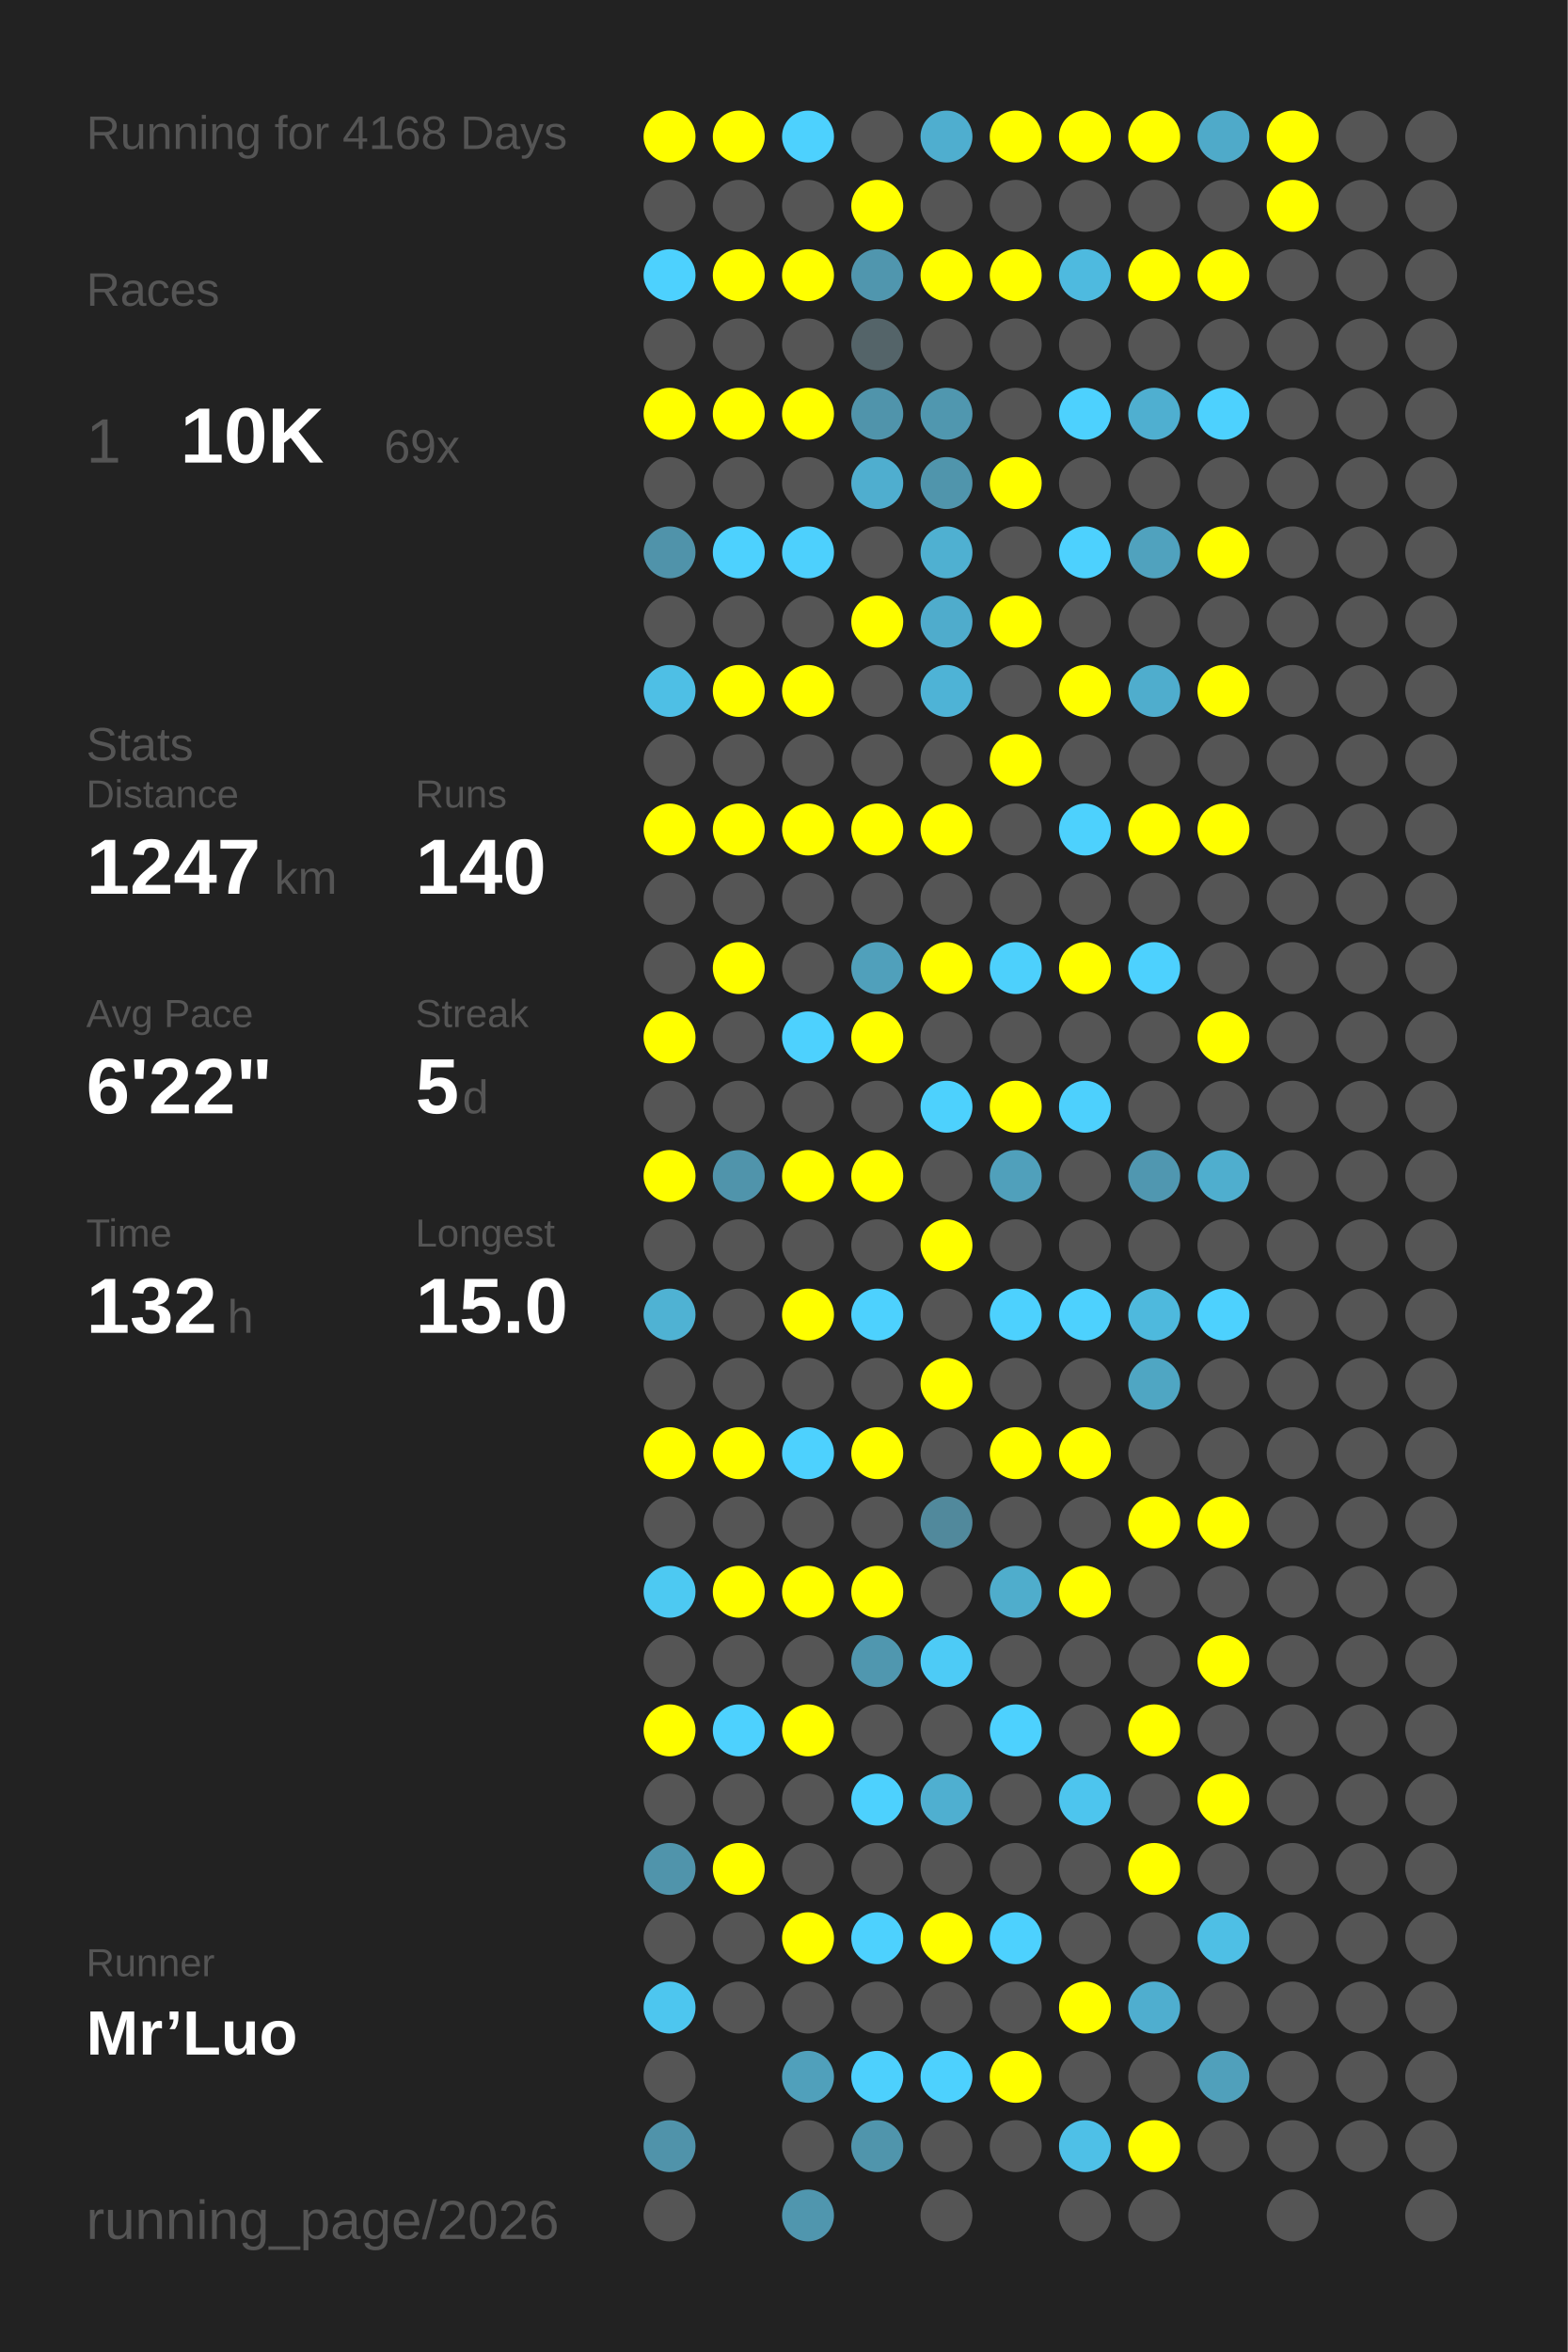
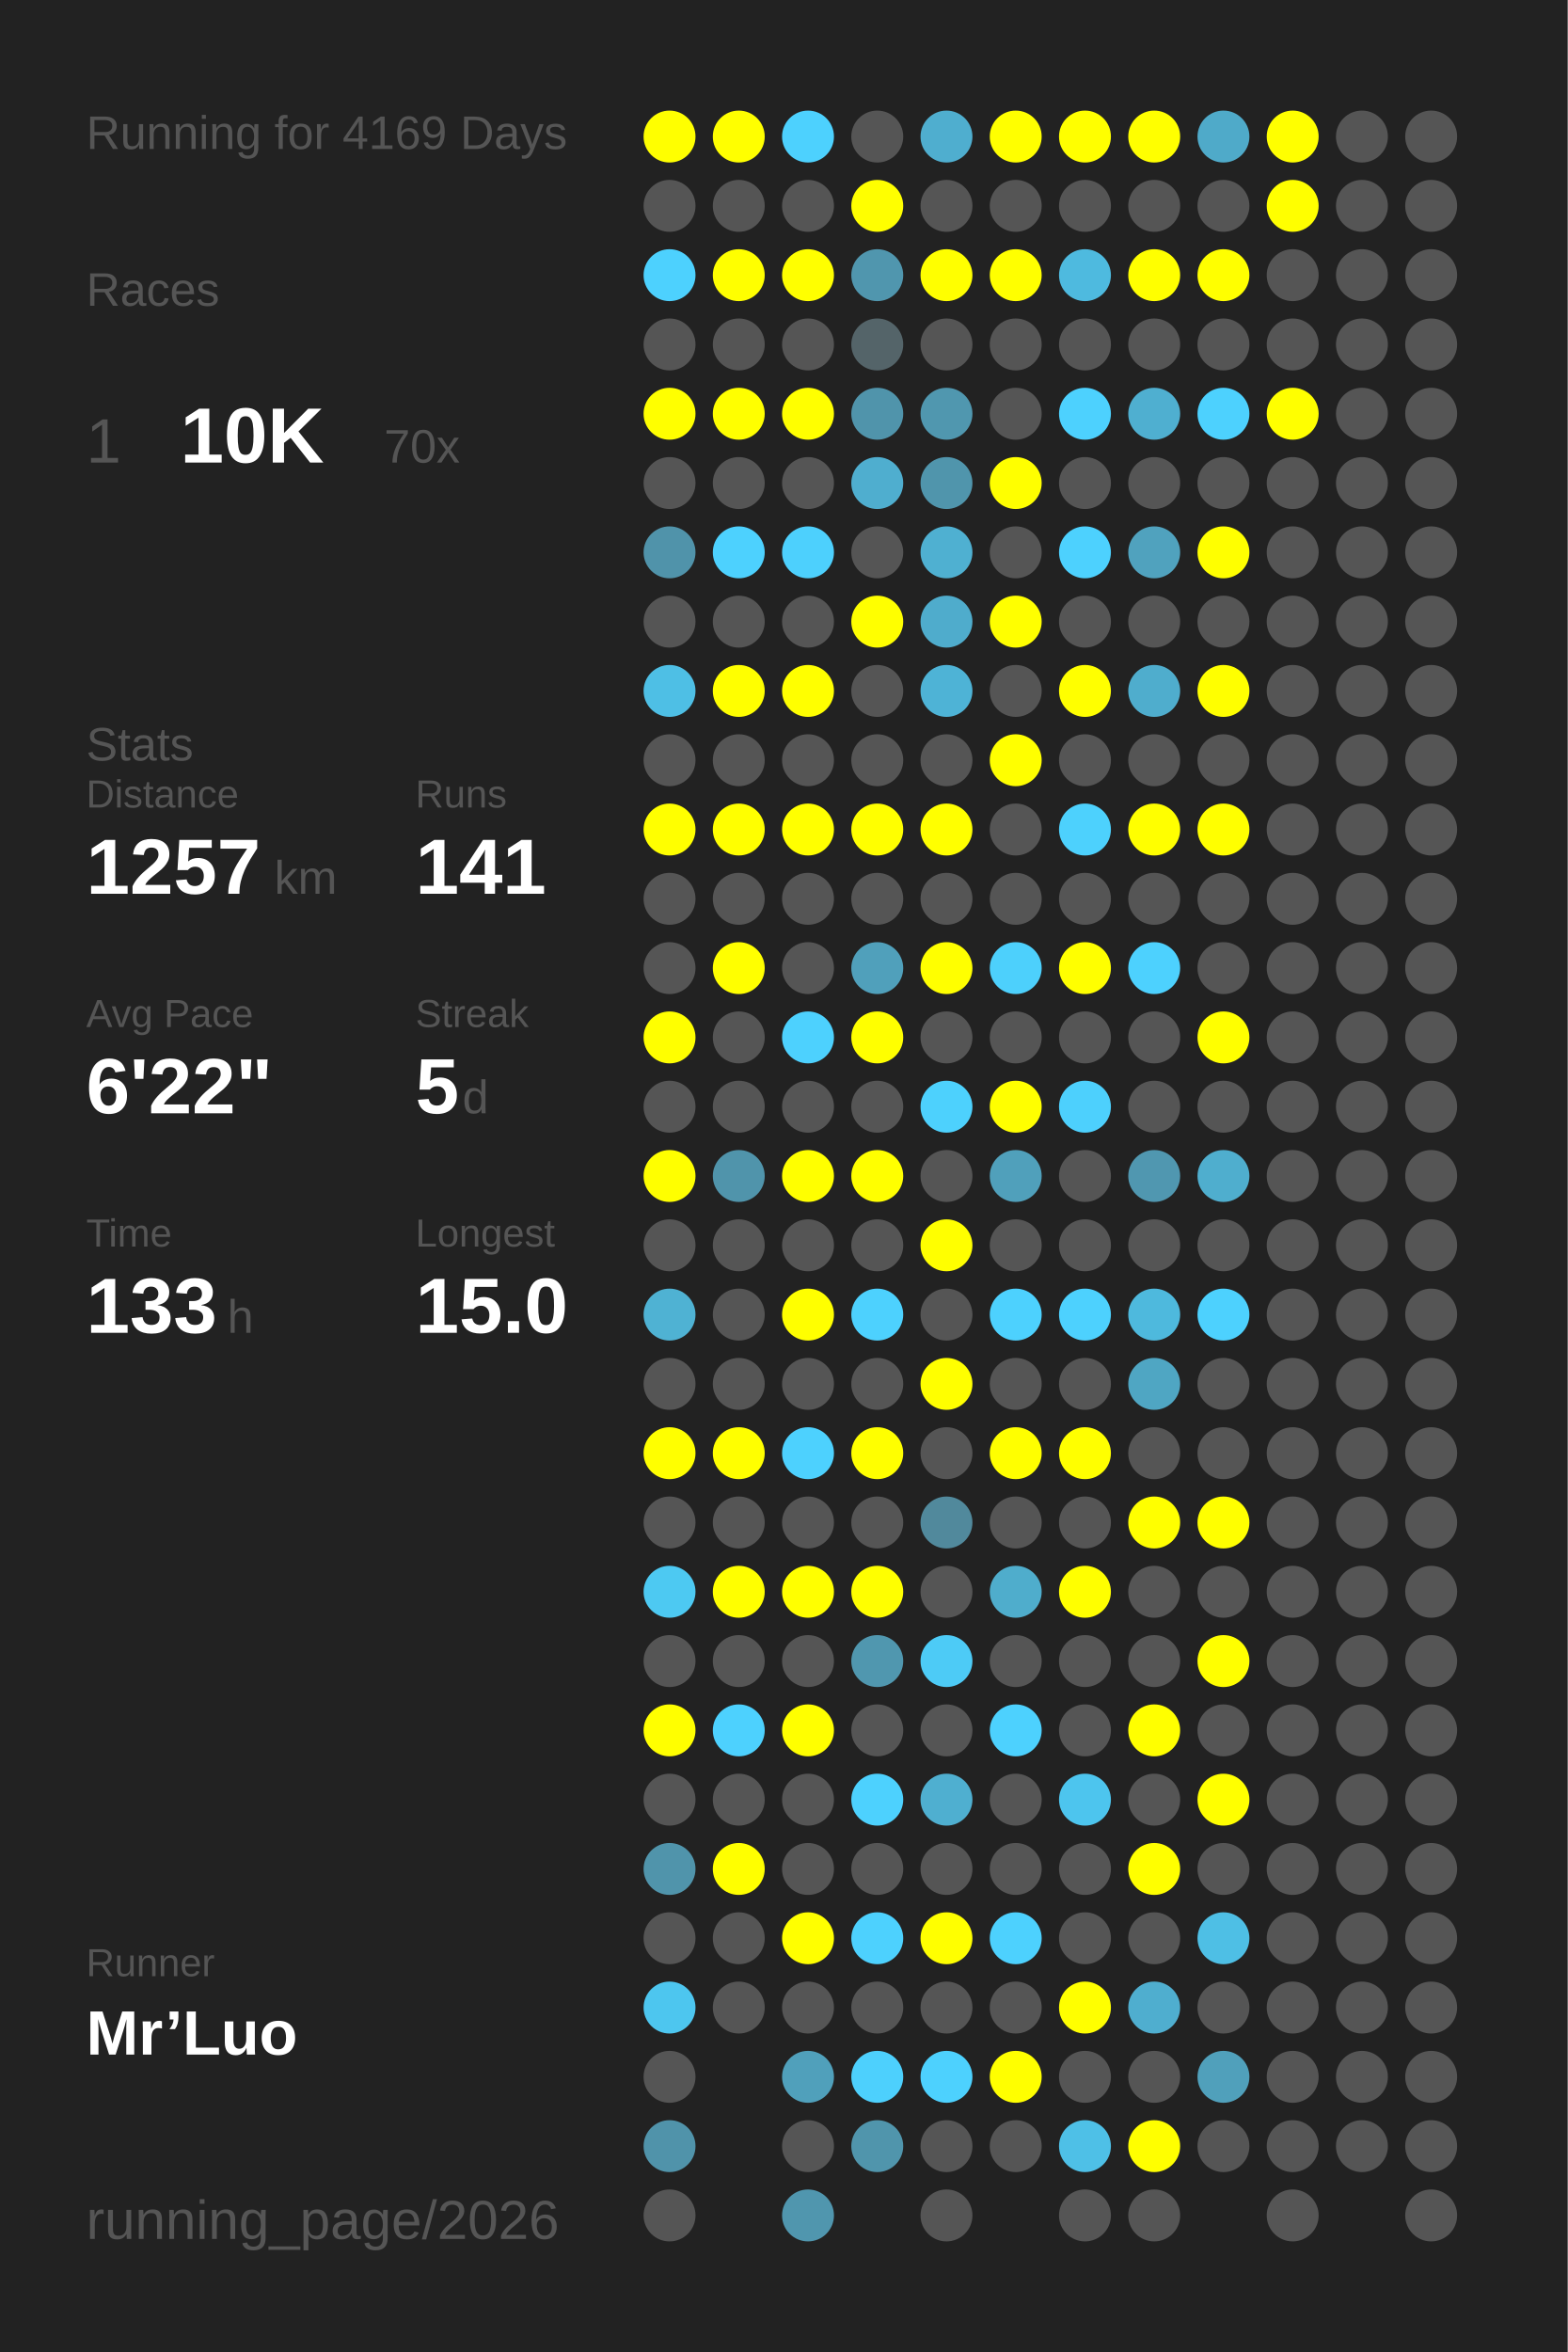
<svg xmlns="http://www.w3.org/2000/svg" baseProfile="full" height="300mm" version="1.1" viewBox="0,0,200,300" width="200mm">
  <defs />
  <rect fill="#222222" height="300" width="200" x="0" y="0" />
-   <text fill="#555555" style="font-size:6px; font-family:Arial;" x="11" y="19">Running for 4168 Days</text>
+   <text fill="#555555" style="font-size:6px; font-family:Arial;" x="11" y="19">Running for 4169 Days</text>
  <text fill="#555555" style="font-size:6px; font-family:Arial;" x="11" y="39">Races</text>
  <text fill="#555555" style="font-size:8px; font-family:Arial;" x="11" y="59">1</text>
  <text fill="#FFFFFF" style="font-size:10px; font-family:Arial; font-weight:bold;" x="23" y="59">10K</text>
-   <text fill="#555555" style="font-size:6px; font-family:Arial;" x="49" y="59">69x</text>
+   <text fill="#555555" style="font-size:6px; font-family:Arial;" x="49" y="59">70x</text>
  <text fill="#555555" style="font-size:6px; font-family:Arial;" x="11" y="97">Stats</text>
  <text fill="#555555" style="font-size:5px; font-family:Arial;" x="11" y="103">Distance</text>
-   <text fill="#FFFFFF" style="font-size:10px; font-family:Arial; font-weight:bold;" x="11" y="114">1247</text>
+   <text fill="#FFFFFF" style="font-size:10px; font-family:Arial; font-weight:bold;" x="11" y="114">1257</text>
  <text fill="#555555" style="font-size:6px; font-family:Arial;" x="35" y="114">km</text>
  <text fill="#555555" style="font-size:5px; font-family:Arial;" x="53" y="103">Runs</text>
-   <text fill="#FFFFFF" style="font-size:10px; font-family:Arial; font-weight:bold;" x="53" y="114">140</text>
+   <text fill="#FFFFFF" style="font-size:10px; font-family:Arial; font-weight:bold;" x="53" y="114">141</text>
  <text fill="#555555" style="font-size:5px; font-family:Arial;" x="11" y="131">Avg Pace</text>
  <text fill="#FFFFFF" style="font-size:10px; font-family:Arial; font-weight:bold;" x="11" y="142">6'22"</text>
  <text fill="#555555" style="font-size:5px; font-family:Arial;" x="53" y="131">Streak</text>
  <text fill="#FFFFFF" style="font-size:10px; font-family:Arial; font-weight:bold;" x="53" y="142">5</text>
  <text fill="#555555" style="font-size:6px; font-family:Arial;" x="59" y="142">d</text>
  <text fill="#555555" style="font-size:5px; font-family:Arial;" x="11" y="159">Time</text>
-   <text fill="#FFFFFF" style="font-size:10px; font-family:Arial; font-weight:bold;" x="11" y="170">132</text>
+   <text fill="#FFFFFF" style="font-size:10px; font-family:Arial; font-weight:bold;" x="11" y="170">133</text>
  <text fill="#555555" style="font-size:6px; font-family:Arial;" x="29" y="170">h</text>
  <text fill="#555555" style="font-size:5px; font-family:Arial;" x="53" y="159">Longest</text>
  <text fill="#FFFFFF" style="font-size:10px; font-family:Arial; font-weight:bold;" x="53" y="170">15.0</text>
  <text fill="#555555" style="font-size:5px; font-family:Arial;" x="11" y="252.065">Runner</text>
  <text fill="#FFFFFF" style="font-size:8px; font-family:Arial; font-weight:bold;" x="11" y="262.065">Mr’Luo</text>
  <text fill="#555555" style="font-size:7px; font-family:Arial;" x="11" y="285.581">running_page/2026</text>
  <circle cx="85.417" cy="17.419" fill="#FFFF00" r="3.312" />
  <circle cx="85.417" cy="26.258" fill="#555555" r="3.312" />
  <circle cx="85.417" cy="35.097" fill="#4dd1fe" r="3.312" />
  <circle cx="85.417" cy="43.935" fill="#555555" r="3.312" />
  <circle cx="85.417" cy="52.774" fill="#FFFF00" r="3.312" />
  <circle cx="85.417" cy="61.613" fill="#555555" r="3.312" />
  <circle cx="85.417" cy="70.452" fill="#5093aa" r="3.312" />
  <circle cx="85.417" cy="79.29" fill="#555555" r="3.312" />
  <circle cx="85.417" cy="88.129" fill="#4ebfe5" r="3.312" />
  <circle cx="85.417" cy="96.968" fill="#555555" r="3.312" />
  <circle cx="85.417" cy="105.806" fill="#FFFF00" r="3.312" />
  <circle cx="85.417" cy="114.645" fill="#555555" r="3.312" />
  <circle cx="85.417" cy="123.484" fill="#555555" r="3.312" />
  <circle cx="85.417" cy="132.323" fill="#FFFF00" r="3.312" />
  <circle cx="85.417" cy="141.161" fill="#555555" r="3.312" />
  <circle cx="85.417" cy="150" fill="#FFFF00" r="3.312" />
  <circle cx="85.417" cy="158.839" fill="#555555" r="3.312" />
  <circle cx="85.417" cy="167.677" fill="#4fb2d3" r="3.312" />
  <circle cx="85.417" cy="176.516" fill="#555555" r="3.312" />
  <circle cx="85.417" cy="185.355" fill="#FFFF00" r="3.312" />
  <circle cx="85.417" cy="194.194" fill="#555555" r="3.312" />
  <circle cx="85.417" cy="203.032" fill="#4dc9f2" r="3.312" />
  <circle cx="85.417" cy="211.871" fill="#555555" r="3.312" />
  <circle cx="85.417" cy="220.71" fill="#FFFF00" r="3.312" />
  <circle cx="85.417" cy="229.548" fill="#555555" r="3.312" />
  <circle cx="85.417" cy="238.387" fill="#5094ab" r="3.312" />
  <circle cx="85.417" cy="247.226" fill="#555555" r="3.312" />
  <circle cx="85.417" cy="256.065" fill="#4dc6ef" r="3.312" />
  <circle cx="85.417" cy="264.903" fill="#555555" r="3.312" />
  <circle cx="85.417" cy="273.742" fill="#5093aa" r="3.312" />
  <circle cx="85.417" cy="282.581" fill="#555555" r="3.312" />
  <circle cx="94.25" cy="17.419" fill="#FFFF00" r="3.312" />
  <circle cx="94.25" cy="26.258" fill="#555555" r="3.312" />
  <circle cx="94.25" cy="35.097" fill="#FFFF00" r="3.312" />
  <circle cx="94.25" cy="43.935" fill="#555555" r="3.312" />
  <circle cx="94.25" cy="52.774" fill="#FFFF00" r="3.312" />
  <circle cx="94.25" cy="61.613" fill="#555555" r="3.312" />
  <circle cx="94.25" cy="70.452" fill="#4dd1fe" r="3.312" />
  <circle cx="94.25" cy="79.29" fill="#555555" r="3.312" />
  <circle cx="94.25" cy="88.129" fill="#FFFF00" r="3.312" />
  <circle cx="94.25" cy="96.968" fill="#555555" r="3.312" />
  <circle cx="94.25" cy="105.806" fill="#FFFF00" r="3.312" />
  <circle cx="94.25" cy="114.645" fill="#555555" r="3.312" />
  <circle cx="94.25" cy="123.484" fill="#FFFF00" r="3.312" />
  <circle cx="94.25" cy="132.323" fill="#555555" r="3.312" />
  <circle cx="94.25" cy="141.161" fill="#555555" r="3.312" />
  <circle cx="94.25" cy="150" fill="#5094ab" r="3.312" />
  <circle cx="94.25" cy="158.839" fill="#555555" r="3.312" />
  <circle cx="94.25" cy="167.677" fill="#555555" r="3.312" />
  <circle cx="94.25" cy="176.516" fill="#555555" r="3.312" />
  <circle cx="94.25" cy="185.355" fill="#FFFF00" r="3.312" />
  <circle cx="94.25" cy="194.194" fill="#555555" r="3.312" />
  <circle cx="94.25" cy="203.032" fill="#FFFF00" r="3.312" />
  <circle cx="94.25" cy="211.871" fill="#555555" r="3.312" />
  <circle cx="94.25" cy="220.71" fill="#4dd1fe" r="3.312" />
  <circle cx="94.25" cy="229.548" fill="#555555" r="3.312" />
  <circle cx="94.25" cy="238.387" fill="#FFFF00" r="3.312" />
  <circle cx="94.25" cy="247.226" fill="#555555" r="3.312" />
  <circle cx="94.25" cy="256.065" fill="#555555" r="3.312" />
  <circle cx="103.083" cy="17.419" fill="#4dd1fe" r="3.312" />
  <circle cx="103.083" cy="26.258" fill="#555555" r="3.312" />
  <circle cx="103.083" cy="35.097" fill="#FFFF00" r="3.312" />
  <circle cx="103.083" cy="43.935" fill="#555555" r="3.312" />
  <circle cx="103.083" cy="52.774" fill="#FFFF00" r="3.312" />
  <circle cx="103.083" cy="61.613" fill="#555555" r="3.312" />
  <circle cx="103.083" cy="70.452" fill="#4dd0fd" r="3.312" />
  <circle cx="103.083" cy="79.29" fill="#555555" r="3.312" />
  <circle cx="103.083" cy="88.129" fill="#FFFF00" r="3.312" />
  <circle cx="103.083" cy="96.968" fill="#555555" r="3.312" />
  <circle cx="103.083" cy="105.806" fill="#FFFF00" r="3.312" />
  <circle cx="103.083" cy="114.645" fill="#555555" r="3.312" />
  <circle cx="103.083" cy="123.484" fill="#555555" r="3.312" />
  <circle cx="103.083" cy="132.323" fill="#4dd1fe" r="3.312" />
  <circle cx="103.083" cy="141.161" fill="#555555" r="3.312" />
  <circle cx="103.083" cy="150" fill="#FFFF00" r="3.312" />
  <circle cx="103.083" cy="158.839" fill="#555555" r="3.312" />
  <circle cx="103.083" cy="167.677" fill="#FFFF00" r="3.312" />
  <circle cx="103.083" cy="176.516" fill="#555555" r="3.312" />
  <circle cx="103.083" cy="185.355" fill="#4dd1fe" r="3.312" />
  <circle cx="103.083" cy="194.194" fill="#555555" r="3.312" />
  <circle cx="103.083" cy="203.032" fill="#FFFF00" r="3.312" />
  <circle cx="103.083" cy="211.871" fill="#555555" r="3.312" />
  <circle cx="103.083" cy="220.71" fill="#FFFF00" r="3.312" />
  <circle cx="103.083" cy="229.548" fill="#555555" r="3.312" />
  <circle cx="103.083" cy="238.387" fill="#555555" r="3.312" />
  <circle cx="103.083" cy="247.226" fill="#FFFF00" r="3.312" />
  <circle cx="103.083" cy="256.065" fill="#555555" r="3.312" />
  <circle cx="103.083" cy="264.903" fill="#50a0bb" r="3.312" />
  <circle cx="103.083" cy="273.742" fill="#555555" r="3.312" />
  <circle cx="103.083" cy="282.581" fill="#5096ae" r="3.312" />
  <circle cx="111.917" cy="17.419" fill="#555555" r="3.312" />
  <circle cx="111.917" cy="26.258" fill="#FFFF00" r="3.312" />
  <circle cx="111.917" cy="35.097" fill="#5096ae" r="3.312" />
  <circle cx="111.917" cy="43.935" fill="#546469" r="3.312" />
  <circle cx="111.917" cy="52.774" fill="#5094ab" r="3.312" />
  <circle cx="111.917" cy="61.613" fill="#4faecf" r="3.312" />
  <circle cx="111.917" cy="70.452" fill="#555555" r="3.312" />
  <circle cx="111.917" cy="79.29" fill="#FFFF00" r="3.312" />
  <circle cx="111.917" cy="88.129" fill="#555555" r="3.312" />
  <circle cx="111.917" cy="96.968" fill="#555555" r="3.312" />
  <circle cx="111.917" cy="105.806" fill="#FFFF00" r="3.312" />
  <circle cx="111.917" cy="114.645" fill="#555555" r="3.312" />
  <circle cx="111.917" cy="123.484" fill="#50a0bb" r="3.312" />
  <circle cx="111.917" cy="132.323" fill="#FFFF00" r="3.312" />
  <circle cx="111.917" cy="141.161" fill="#555555" r="3.312" />
  <circle cx="111.917" cy="150" fill="#FFFF00" r="3.312" />
  <circle cx="111.917" cy="158.839" fill="#555555" r="3.312" />
  <circle cx="111.917" cy="167.677" fill="#4dd1fe" r="3.312" />
  <circle cx="111.917" cy="176.516" fill="#555555" r="3.312" />
  <circle cx="111.917" cy="185.355" fill="#FFFF00" r="3.312" />
  <circle cx="111.917" cy="194.194" fill="#555555" r="3.312" />
  <circle cx="111.917" cy="203.032" fill="#FFFF00" r="3.312" />
  <circle cx="111.917" cy="211.871" fill="#5097af" r="3.312" />
  <circle cx="111.917" cy="220.71" fill="#555555" r="3.312" />
  <circle cx="111.917" cy="229.548" fill="#4dd1fe" r="3.312" />
  <circle cx="111.917" cy="238.387" fill="#555555" r="3.312" />
  <circle cx="111.917" cy="247.226" fill="#4dd1fe" r="3.312" />
  <circle cx="111.917" cy="256.065" fill="#555555" r="3.312" />
  <circle cx="111.917" cy="264.903" fill="#4dd0fd" r="3.312" />
  <circle cx="111.917" cy="273.742" fill="#5095ac" r="3.312" />
  <circle cx="120.75" cy="17.419" fill="#4faecf" r="3.312" />
  <circle cx="120.75" cy="26.258" fill="#555555" r="3.312" />
  <circle cx="120.75" cy="35.097" fill="#FFFF00" r="3.312" />
  <circle cx="120.75" cy="43.935" fill="#555555" r="3.312" />
  <circle cx="120.75" cy="52.774" fill="#5097af" r="3.312" />
  <circle cx="120.75" cy="61.613" fill="#5095ac" r="3.312" />
  <circle cx="120.75" cy="70.452" fill="#4fb0d1" r="3.312" />
  <circle cx="120.75" cy="79.29" fill="#4faccc" r="3.312" />
  <circle cx="120.75" cy="88.129" fill="#4eb3d6" r="3.312" />
  <circle cx="120.75" cy="96.968" fill="#555555" r="3.312" />
  <circle cx="120.75" cy="105.806" fill="#FFFF00" r="3.312" />
  <circle cx="120.75" cy="114.645" fill="#555555" r="3.312" />
  <circle cx="120.75" cy="123.484" fill="#FFFF00" r="3.312" />
  <circle cx="120.75" cy="132.323" fill="#555555" r="3.312" />
  <circle cx="120.75" cy="141.161" fill="#4dd1fd" r="3.312" />
  <circle cx="120.75" cy="150" fill="#555555" r="3.312" />
  <circle cx="120.75" cy="158.839" fill="#FFFF00" r="3.312" />
  <circle cx="120.75" cy="167.677" fill="#555555" r="3.312" />
  <circle cx="120.75" cy="176.516" fill="#FFFF00" r="3.312" />
  <circle cx="120.75" cy="185.355" fill="#555555" r="3.312" />
  <circle cx="120.75" cy="194.194" fill="#51899c" r="3.312" />
  <circle cx="120.75" cy="203.032" fill="#555555" r="3.312" />
  <circle cx="120.75" cy="211.871" fill="#4dcbf6" r="3.312" />
  <circle cx="120.75" cy="220.71" fill="#555555" r="3.312" />
  <circle cx="120.75" cy="229.548" fill="#4fafd0" r="3.312" />
  <circle cx="120.75" cy="238.387" fill="#555555" r="3.312" />
  <circle cx="120.75" cy="247.226" fill="#FFFF00" r="3.312" />
  <circle cx="120.75" cy="256.065" fill="#555555" r="3.312" />
  <circle cx="120.75" cy="264.903" fill="#4dd1fe" r="3.312" />
  <circle cx="120.75" cy="273.742" fill="#555555" r="3.312" />
  <circle cx="120.75" cy="282.581" fill="#555555" r="3.312" />
  <circle cx="129.583" cy="17.419" fill="#FFFF00" r="3.312" />
  <circle cx="129.583" cy="26.258" fill="#555555" r="3.312" />
  <circle cx="129.583" cy="35.097" fill="#FFFF00" r="3.312" />
  <circle cx="129.583" cy="43.935" fill="#555555" r="3.312" />
  <circle cx="129.583" cy="52.774" fill="#555555" r="3.312" />
  <circle cx="129.583" cy="61.613" fill="#FFFF00" r="3.312" />
  <circle cx="129.583" cy="70.452" fill="#555555" r="3.312" />
  <circle cx="129.583" cy="79.29" fill="#FFFF00" r="3.312" />
  <circle cx="129.583" cy="88.129" fill="#555555" r="3.312" />
  <circle cx="129.583" cy="96.968" fill="#FFFF00" r="3.312" />
  <circle cx="129.583" cy="105.806" fill="#555555" r="3.312" />
  <circle cx="129.583" cy="114.645" fill="#555555" r="3.312" />
  <circle cx="129.583" cy="123.484" fill="#4dd0fc" r="3.312" />
  <circle cx="129.583" cy="132.323" fill="#555555" r="3.312" />
  <circle cx="129.583" cy="141.161" fill="#FFFF00" r="3.312" />
  <circle cx="129.583" cy="150" fill="#50a0bb" r="3.312" />
  <circle cx="129.583" cy="158.839" fill="#555555" r="3.312" />
  <circle cx="129.583" cy="167.677" fill="#4dd1fe" r="3.312" />
  <circle cx="129.583" cy="176.516" fill="#555555" r="3.312" />
  <circle cx="129.583" cy="185.355" fill="#FFFF00" r="3.312" />
  <circle cx="129.583" cy="194.194" fill="#555555" r="3.312" />
  <circle cx="129.583" cy="203.032" fill="#4fadcc" r="3.312" />
  <circle cx="129.583" cy="211.871" fill="#555555" r="3.312" />
  <circle cx="129.583" cy="220.71" fill="#4dd1fe" r="3.312" />
  <circle cx="129.583" cy="229.548" fill="#555555" r="3.312" />
  <circle cx="129.583" cy="238.387" fill="#555555" r="3.312" />
  <circle cx="129.583" cy="247.226" fill="#4dd1fe" r="3.312" />
  <circle cx="129.583" cy="256.065" fill="#555555" r="3.312" />
  <circle cx="129.583" cy="264.903" fill="#FFFF00" r="3.312" />
  <circle cx="129.583" cy="273.742" fill="#555555" r="3.312" />
  <circle cx="138.417" cy="17.419" fill="#FFFF00" r="3.312" />
  <circle cx="138.417" cy="26.258" fill="#555555" r="3.312" />
  <circle cx="138.417" cy="35.097" fill="#4ebadf" r="3.312" />
  <circle cx="138.417" cy="43.935" fill="#555555" r="3.312" />
  <circle cx="138.417" cy="52.774" fill="#4dd1fe" r="3.312" />
  <circle cx="138.417" cy="61.613" fill="#555555" r="3.312" />
  <circle cx="138.417" cy="70.452" fill="#4dd1fe" r="3.312" />
  <circle cx="138.417" cy="79.29" fill="#555555" r="3.312" />
  <circle cx="138.417" cy="88.129" fill="#FFFF00" r="3.312" />
  <circle cx="138.417" cy="96.968" fill="#555555" r="3.312" />
  <circle cx="138.417" cy="105.806" fill="#4dd1fd" r="3.312" />
  <circle cx="138.417" cy="114.645" fill="#555555" r="3.312" />
  <circle cx="138.417" cy="123.484" fill="#FFFF00" r="3.312" />
  <circle cx="138.417" cy="132.323" fill="#555555" r="3.312" />
  <circle cx="138.417" cy="141.161" fill="#4dd0fd" r="3.312" />
  <circle cx="138.417" cy="150" fill="#555555" r="3.312" />
  <circle cx="138.417" cy="158.839" fill="#555555" r="3.312" />
  <circle cx="138.417" cy="167.677" fill="#4dd1fe" r="3.312" />
  <circle cx="138.417" cy="176.516" fill="#555555" r="3.312" />
  <circle cx="138.417" cy="185.355" fill="#FFFF00" r="3.312" />
  <circle cx="138.417" cy="194.194" fill="#555555" r="3.312" />
  <circle cx="138.417" cy="203.032" fill="#FFFF00" r="3.312" />
  <circle cx="138.417" cy="211.871" fill="#555555" r="3.312" />
  <circle cx="138.417" cy="220.71" fill="#555555" r="3.312" />
  <circle cx="138.417" cy="229.548" fill="#4dc5ee" r="3.312" />
  <circle cx="138.417" cy="238.387" fill="#555555" r="3.312" />
  <circle cx="138.417" cy="247.226" fill="#555555" r="3.312" />
  <circle cx="138.417" cy="256.065" fill="#FFFF00" r="3.312" />
  <circle cx="138.417" cy="264.903" fill="#555555" r="3.312" />
  <circle cx="138.417" cy="273.742" fill="#4ec0e7" r="3.312" />
  <circle cx="138.417" cy="282.581" fill="#555555" r="3.312" />
  <circle cx="147.25" cy="17.419" fill="#FFFF00" r="3.312" />
  <circle cx="147.25" cy="26.258" fill="#555555" r="3.312" />
  <circle cx="147.25" cy="35.097" fill="#FFFF00" r="3.312" />
  <circle cx="147.25" cy="43.935" fill="#555555" r="3.312" />
  <circle cx="147.25" cy="52.774" fill="#4fafd0" r="3.312" />
  <circle cx="147.25" cy="61.613" fill="#555555" r="3.312" />
  <circle cx="147.25" cy="70.452" fill="#50a2be" r="3.312" />
  <circle cx="147.25" cy="79.29" fill="#555555" r="3.312" />
  <circle cx="147.25" cy="88.129" fill="#4fadcd" r="3.312" />
  <circle cx="147.25" cy="96.968" fill="#555555" r="3.312" />
  <circle cx="147.25" cy="105.806" fill="#FFFF00" r="3.312" />
  <circle cx="147.25" cy="114.645" fill="#555555" r="3.312" />
  <circle cx="147.25" cy="123.484" fill="#4dd1fe" r="3.312" />
  <circle cx="147.25" cy="132.323" fill="#555555" r="3.312" />
  <circle cx="147.25" cy="141.161" fill="#555555" r="3.312" />
  <circle cx="147.25" cy="150" fill="#5097b0" r="3.312" />
  <circle cx="147.25" cy="158.839" fill="#555555" r="3.312" />
  <circle cx="147.25" cy="167.677" fill="#4eb9dd" r="3.312" />
  <circle cx="147.25" cy="176.516" fill="#4fa6c3" r="3.312" />
  <circle cx="147.25" cy="185.355" fill="#555555" r="3.312" />
  <circle cx="147.25" cy="194.194" fill="#FFFF00" r="3.312" />
  <circle cx="147.25" cy="203.032" fill="#555555" r="3.312" />
  <circle cx="147.25" cy="211.871" fill="#555555" r="3.312" />
  <circle cx="147.25" cy="220.71" fill="#FFFF00" r="3.312" />
  <circle cx="147.25" cy="229.548" fill="#555555" r="3.312" />
  <circle cx="147.25" cy="238.387" fill="#FFFF00" r="3.312" />
  <circle cx="147.25" cy="247.226" fill="#555555" r="3.312" />
  <circle cx="147.25" cy="256.065" fill="#4faecf" r="3.312" />
  <circle cx="147.25" cy="264.903" fill="#555555" r="3.312" />
  <circle cx="147.25" cy="273.742" fill="#FFFF00" r="3.312" />
  <circle cx="147.25" cy="282.581" fill="#555555" r="3.312" />
  <circle cx="156.083" cy="17.419" fill="#4faac9" r="3.312" />
  <circle cx="156.083" cy="26.258" fill="#555555" r="3.312" />
  <circle cx="156.083" cy="35.097" fill="#FFFF00" r="3.312" />
  <circle cx="156.083" cy="43.935" fill="#555555" r="3.312" />
  <circle cx="156.083" cy="52.774" fill="#4dd1fe" r="3.312" />
  <circle cx="156.083" cy="61.613" fill="#555555" r="3.312" />
  <circle cx="156.083" cy="70.452" fill="#FFFF00" r="3.312" />
  <circle cx="156.083" cy="79.29" fill="#555555" r="3.312" />
  <circle cx="156.083" cy="88.129" fill="#FFFF00" r="3.312" />
  <circle cx="156.083" cy="96.968" fill="#555555" r="3.312" />
  <circle cx="156.083" cy="105.806" fill="#FFFF00" r="3.312" />
  <circle cx="156.083" cy="114.645" fill="#555555" r="3.312" />
  <circle cx="156.083" cy="123.484" fill="#555555" r="3.312" />
  <circle cx="156.083" cy="132.323" fill="#FFFF00" r="3.312" />
  <circle cx="156.083" cy="141.161" fill="#555555" r="3.312" />
  <circle cx="156.083" cy="150" fill="#4faece" r="3.312" />
  <circle cx="156.083" cy="158.839" fill="#555555" r="3.312" />
  <circle cx="156.083" cy="167.677" fill="#4dd1fe" r="3.312" />
  <circle cx="156.083" cy="176.516" fill="#555555" r="3.312" />
  <circle cx="156.083" cy="185.355" fill="#555555" r="3.312" />
  <circle cx="156.083" cy="194.194" fill="#FFFF00" r="3.312" />
  <circle cx="156.083" cy="203.032" fill="#555555" r="3.312" />
  <circle cx="156.083" cy="211.871" fill="#FFFF00" r="3.312" />
  <circle cx="156.083" cy="220.71" fill="#555555" r="3.312" />
  <circle cx="156.083" cy="229.548" fill="#FFFF00" r="3.312" />
  <circle cx="156.083" cy="238.387" fill="#555555" r="3.312" />
  <circle cx="156.083" cy="247.226" fill="#4ebfe5" r="3.312" />
  <circle cx="156.083" cy="256.065" fill="#555555" r="3.312" />
  <circle cx="156.083" cy="264.903" fill="#50a0bb" r="3.312" />
  <circle cx="156.083" cy="273.742" fill="#555555" r="3.312" />
  <circle cx="164.917" cy="17.419" fill="#FFFF00" r="3.312" />
  <circle cx="164.917" cy="26.258" fill="#FFFF00" r="3.312" />
  <circle cx="164.917" cy="35.097" fill="#555555" r="3.312" />
  <circle cx="164.917" cy="43.935" fill="#555555" r="3.312" />
-   <circle cx="164.917" cy="52.774" fill="#555555" r="3.312" />
+   <circle cx="164.917" cy="52.774" fill="#FFFF00" r="3.312" />
  <circle cx="164.917" cy="61.613" fill="#555555" r="3.312" />
  <circle cx="164.917" cy="70.452" fill="#555555" r="3.312" />
  <circle cx="164.917" cy="79.29" fill="#555555" r="3.312" />
  <circle cx="164.917" cy="88.129" fill="#555555" r="3.312" />
  <circle cx="164.917" cy="96.968" fill="#555555" r="3.312" />
  <circle cx="164.917" cy="105.806" fill="#555555" r="3.312" />
  <circle cx="164.917" cy="114.645" fill="#555555" r="3.312" />
  <circle cx="164.917" cy="123.484" fill="#555555" r="3.312" />
  <circle cx="164.917" cy="132.323" fill="#555555" r="3.312" />
  <circle cx="164.917" cy="141.161" fill="#555555" r="3.312" />
  <circle cx="164.917" cy="150" fill="#555555" r="3.312" />
  <circle cx="164.917" cy="158.839" fill="#555555" r="3.312" />
  <circle cx="164.917" cy="167.677" fill="#555555" r="3.312" />
  <circle cx="164.917" cy="176.516" fill="#555555" r="3.312" />
  <circle cx="164.917" cy="185.355" fill="#555555" r="3.312" />
  <circle cx="164.917" cy="194.194" fill="#555555" r="3.312" />
  <circle cx="164.917" cy="203.032" fill="#555555" r="3.312" />
  <circle cx="164.917" cy="211.871" fill="#555555" r="3.312" />
  <circle cx="164.917" cy="220.71" fill="#555555" r="3.312" />
  <circle cx="164.917" cy="229.548" fill="#555555" r="3.312" />
  <circle cx="164.917" cy="238.387" fill="#555555" r="3.312" />
  <circle cx="164.917" cy="247.226" fill="#555555" r="3.312" />
  <circle cx="164.917" cy="256.065" fill="#555555" r="3.312" />
  <circle cx="164.917" cy="264.903" fill="#555555" r="3.312" />
  <circle cx="164.917" cy="273.742" fill="#555555" r="3.312" />
  <circle cx="164.917" cy="282.581" fill="#555555" r="3.312" />
  <circle cx="173.75" cy="17.419" fill="#555555" r="3.312" />
  <circle cx="173.75" cy="26.258" fill="#555555" r="3.312" />
  <circle cx="173.75" cy="35.097" fill="#555555" r="3.312" />
  <circle cx="173.75" cy="43.935" fill="#555555" r="3.312" />
  <circle cx="173.75" cy="52.774" fill="#555555" r="3.312" />
  <circle cx="173.75" cy="61.613" fill="#555555" r="3.312" />
  <circle cx="173.75" cy="70.452" fill="#555555" r="3.312" />
  <circle cx="173.75" cy="79.29" fill="#555555" r="3.312" />
  <circle cx="173.75" cy="88.129" fill="#555555" r="3.312" />
  <circle cx="173.75" cy="96.968" fill="#555555" r="3.312" />
  <circle cx="173.75" cy="105.806" fill="#555555" r="3.312" />
  <circle cx="173.75" cy="114.645" fill="#555555" r="3.312" />
  <circle cx="173.75" cy="123.484" fill="#555555" r="3.312" />
  <circle cx="173.75" cy="132.323" fill="#555555" r="3.312" />
  <circle cx="173.75" cy="141.161" fill="#555555" r="3.312" />
  <circle cx="173.75" cy="150" fill="#555555" r="3.312" />
  <circle cx="173.75" cy="158.839" fill="#555555" r="3.312" />
  <circle cx="173.75" cy="167.677" fill="#555555" r="3.312" />
  <circle cx="173.75" cy="176.516" fill="#555555" r="3.312" />
  <circle cx="173.75" cy="185.355" fill="#555555" r="3.312" />
  <circle cx="173.75" cy="194.194" fill="#555555" r="3.312" />
  <circle cx="173.75" cy="203.032" fill="#555555" r="3.312" />
  <circle cx="173.75" cy="211.871" fill="#555555" r="3.312" />
  <circle cx="173.75" cy="220.71" fill="#555555" r="3.312" />
  <circle cx="173.75" cy="229.548" fill="#555555" r="3.312" />
  <circle cx="173.75" cy="238.387" fill="#555555" r="3.312" />
  <circle cx="173.75" cy="247.226" fill="#555555" r="3.312" />
  <circle cx="173.75" cy="256.065" fill="#555555" r="3.312" />
  <circle cx="173.75" cy="264.903" fill="#555555" r="3.312" />
  <circle cx="173.75" cy="273.742" fill="#555555" r="3.312" />
  <circle cx="182.583" cy="17.419" fill="#555555" r="3.312" />
  <circle cx="182.583" cy="26.258" fill="#555555" r="3.312" />
  <circle cx="182.583" cy="35.097" fill="#555555" r="3.312" />
  <circle cx="182.583" cy="43.935" fill="#555555" r="3.312" />
  <circle cx="182.583" cy="52.774" fill="#555555" r="3.312" />
  <circle cx="182.583" cy="61.613" fill="#555555" r="3.312" />
  <circle cx="182.583" cy="70.452" fill="#555555" r="3.312" />
  <circle cx="182.583" cy="79.29" fill="#555555" r="3.312" />
  <circle cx="182.583" cy="88.129" fill="#555555" r="3.312" />
  <circle cx="182.583" cy="96.968" fill="#555555" r="3.312" />
  <circle cx="182.583" cy="105.806" fill="#555555" r="3.312" />
  <circle cx="182.583" cy="114.645" fill="#555555" r="3.312" />
  <circle cx="182.583" cy="123.484" fill="#555555" r="3.312" />
  <circle cx="182.583" cy="132.323" fill="#555555" r="3.312" />
  <circle cx="182.583" cy="141.161" fill="#555555" r="3.312" />
  <circle cx="182.583" cy="150" fill="#555555" r="3.312" />
  <circle cx="182.583" cy="158.839" fill="#555555" r="3.312" />
  <circle cx="182.583" cy="167.677" fill="#555555" r="3.312" />
  <circle cx="182.583" cy="176.516" fill="#555555" r="3.312" />
  <circle cx="182.583" cy="185.355" fill="#555555" r="3.312" />
  <circle cx="182.583" cy="194.194" fill="#555555" r="3.312" />
  <circle cx="182.583" cy="203.032" fill="#555555" r="3.312" />
  <circle cx="182.583" cy="211.871" fill="#555555" r="3.312" />
  <circle cx="182.583" cy="220.71" fill="#555555" r="3.312" />
  <circle cx="182.583" cy="229.548" fill="#555555" r="3.312" />
  <circle cx="182.583" cy="238.387" fill="#555555" r="3.312" />
  <circle cx="182.583" cy="247.226" fill="#555555" r="3.312" />
  <circle cx="182.583" cy="256.065" fill="#555555" r="3.312" />
  <circle cx="182.583" cy="264.903" fill="#555555" r="3.312" />
  <circle cx="182.583" cy="273.742" fill="#555555" r="3.312" />
  <circle cx="182.583" cy="282.581" fill="#555555" r="3.312" />
</svg>
